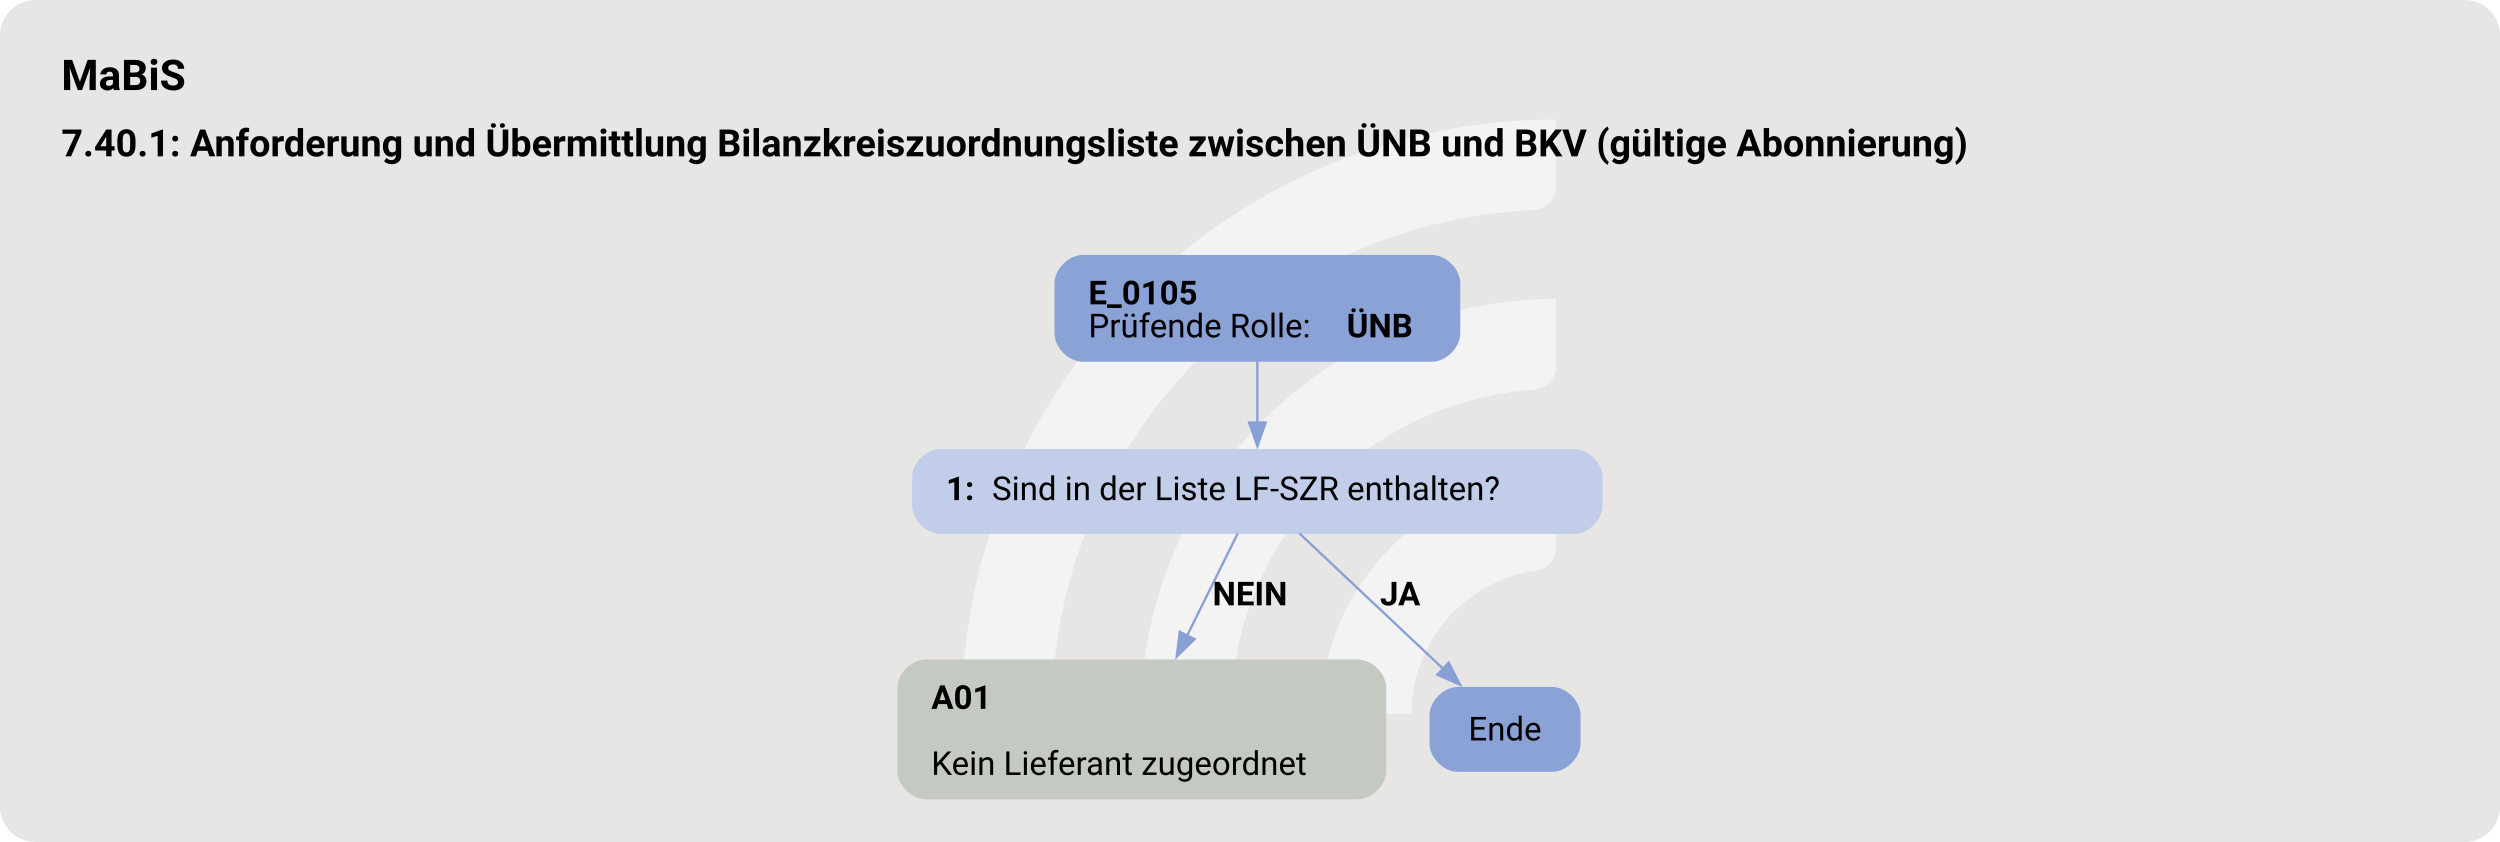
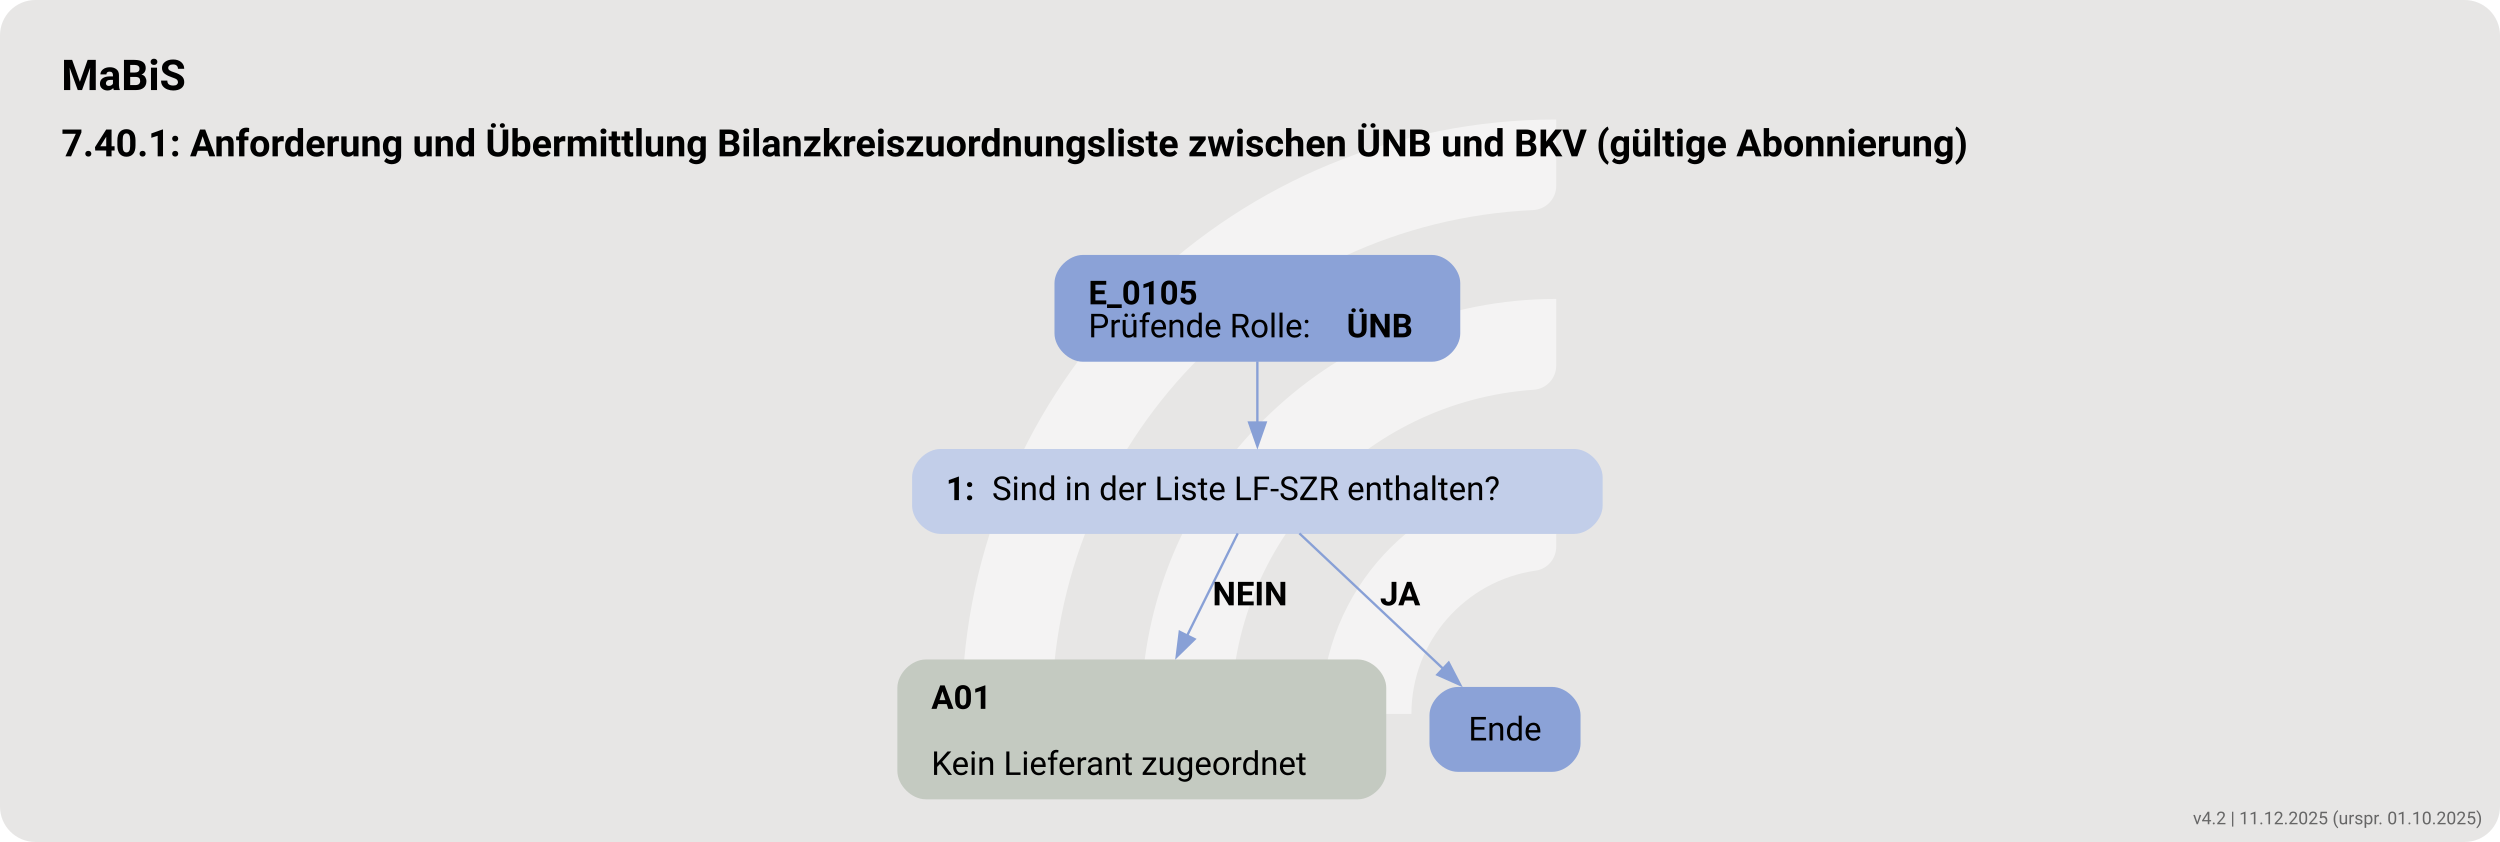
<svg xmlns="http://www.w3.org/2000/svg" version="1.1" width="1413.333px" viewBox="0 0 1413.333 476.0" height="476.0px">
  <g>
    <svg version="1.1" width="1413.333px" viewBox="0 0 1413.333 476.0" height="476.0px">
      <rect fill="#e7e6e5" x="0" y="0" width="1413.333" height="476.0" rx="20" ry="20" />
      <g>
        <g transform="translate(512.5536, 47.6) scale(1 1) translate(0, 0) scale(0.6702337 0.6702337) ">
          <defs>
            <style>.cls-1{fill:#ffffff88;}</style>
          </defs>
          <path class="cls-1" d="M122.44,531.2h-56.1c-11,0-19.9-9.12-19.46-20.11C57.47,243.89,278.15,29.78,547.91,29.78v56.02c0,10.98-8.69,19.89-19.66,20.39-225.51,10.31-405.8,197-405.8,425Z" />
          <path class="cls-1" d="M273.78,531.2h-55.93c-11.23,0-20.09-9.48-19.43-20.69,10.74-183.44,163.39-329.39,349.48-329.39v56.26c0,10.71-8.27,19.62-18.96,20.35-142.35,9.77-255.17,128.69-255.17,273.46Z" />
          <path class="cls-1" d="M425.77,531.2h-55.45c-11.65,0-20.6-10.17-19.33-21.75,10.87-99.03,95.03-176.34,196.92-176.34v57.01c0,10.05-7.28,18.75-17.23,20.16-59.22,8.4-104.91,59.42-104.91,120.92Z" />
        </g>
        <svg width="1060pt" height="357pt" viewBox="0.00 0.00 1060.00 356.81">
          <g id="graph0" class="graph" transform="scale(1 1) rotate(0) translate(18 338.81)">
            <text text-anchor="start" x="8" y="-300.71" font-family="Roboto, sans-serif" font-weight="bold" font-size="18.00">MaBiS</text>
            <text text-anchor="start" x="8" y="-272.61" font-family="Roboto, sans-serif" font-weight="bold" font-size="16.00">7.40.1: Anforderung und Übermittlung Bilanzkreiszuordnungsliste zwischen ÜNB und BKV (gültige Abonnierung)</text>
            <g id="node1" class="node">
              <path fill="#8ba2d7" stroke="black" stroke-width="0" d="M589.15,-230.81C589.15,-230.81 441.1,-230.81 441.1,-230.81 435.1,-230.81 429.1,-224.81 429.1,-218.81 429.1,-218.81 429.1,-197.53 429.1,-197.53 429.1,-191.53 435.1,-185.53 441.1,-185.53 441.1,-185.53 589.15,-185.53 589.15,-185.53 595.15,-185.53 601.15,-191.53 601.15,-197.53 601.15,-197.53 601.15,-218.81 601.15,-218.81 601.15,-224.81 595.15,-230.81 589.15,-230.81" />
              <text text-anchor="start" x="443.5" y="-209.87" font-family="Roboto, sans-serif" font-weight="bold" font-size="14.00">E_0105</text>
              <text text-anchor="start" x="443.5" y="-195.87" font-family="Roboto, sans-serif" font-size="14.00">Prüfende Rolle: </text>
              <text text-anchor="start" x="553" y="-195.87" font-family="Roboto, sans-serif" font-weight="bold" font-size="14.00">ÜNB</text>
            </g>
            <g id="node2" class="node">
              <path fill="#c2cee9" stroke="black" stroke-width="0" d="M649.52,-148.53C649.52,-148.53 380.73,-148.53 380.73,-148.53 374.73,-148.53 368.73,-142.53 368.73,-136.53 368.73,-136.53 368.73,-124.53 368.73,-124.53 368.73,-118.53 374.73,-112.53 380.73,-112.53 380.73,-112.53 649.52,-112.53 649.52,-112.53 655.52,-112.53 661.52,-118.53 661.52,-124.53 661.52,-124.53 661.52,-136.53 661.52,-136.53 661.52,-142.53 655.52,-148.53 649.52,-148.53" />
              <text text-anchor="start" x="383.12" y="-126.86" font-family="Roboto, sans-serif" font-weight="bold" font-size="14.00">1: </text>
              <text text-anchor="start" x="402.62" y="-126.86" font-family="Roboto, sans-serif" font-size="14.00">Sind in der Liste LF-SZR enthalten?</text>
            </g>
            <g id="edge1" class="edge">
              <path fill="none" stroke="#88a0d6" d="M515.12,-185.7C515.12,-177.62 515.12,-168.32 515.12,-159.72" />
              <polygon fill="#88a0d6" stroke="#88a0d6" points="518.63,-159.76 515.13,-149.76 511.63,-159.76 518.63,-159.76" />
            </g>
            <g id="node3" class="node">
              <path fill="#c4cac1" stroke="black" stroke-width="0" d="M557.77,-59.28C557.77,-59.28 374.48,-59.28 374.48,-59.28 368.48,-59.28 362.48,-53.28 362.48,-47.28 362.48,-47.28 362.48,-12 362.48,-12 362.48,-6 368.48,0 374.48,0 374.48,0 557.77,0 557.77,0 563.77,0 569.77,-6 569.77,-12 569.77,-12 569.77,-47.28 569.77,-47.28 569.77,-53.28 563.77,-59.28 557.77,-59.28" />
              <text text-anchor="start" x="376.88" y="-38.34" font-family="Roboto, sans-serif" font-weight="bold" font-size="14.00">A01</text>
              <text text-anchor="start" x="376.88" y="-10.34" font-family="Roboto, sans-serif" font-size="14.00">Kein Lieferant zugeordnet</text>
            </g>
            <g id="edge2" class="edge">
              <path fill="none" stroke="#88a0d6" d="M506.81,-112.75C500.91,-100.85 492.74,-84.36 485.27,-69.28" />
              <polygon fill="#88a0d6" stroke="#88a0d6" points="488.5,-67.9 480.92,-60.5 482.22,-71.01 488.5,-67.9" />
              <text text-anchor="start" x="496.12" y="-82.23" font-family="Roboto, sans-serif" font-weight="bold" font-size="14.00">NEIN</text>
            </g>
            <g id="node4" class="node">
              <path fill="#8ba2d7" stroke="black" stroke-width="0" d="M640.15,-47.64C640.15,-47.64 600.1,-47.64 600.1,-47.64 594.1,-47.64 588.1,-41.64 588.1,-35.64 588.1,-35.64 588.1,-23.64 588.1,-23.64 588.1,-17.64 594.1,-11.64 600.1,-11.64 600.1,-11.64 640.15,-11.64 640.15,-11.64 646.15,-11.64 652.15,-17.64 652.15,-23.64 652.15,-23.64 652.15,-35.64 652.15,-35.64 652.15,-41.64 646.15,-47.64 640.15,-47.64" />
              <text text-anchor="middle" x="620.12" y="-24.96" font-family="Roboto, sans-serif" font-size="14.00">Ende</text>
            </g>
            <g id="edge3" class="edge">
              <path fill="none" stroke="#88a0d6" d="M532.94,-112.75C549.68,-96.99 574.95,-73.19 593.97,-55.27" />
              <polygon fill="#88a0d6" stroke="#88a0d6" points="596.24,-57.94 601.12,-48.54 591.44,-52.84 596.24,-57.94" />
              <text text-anchor="start" x="567.12" y="-82.23" font-family="Roboto, sans-serif" font-weight="bold" font-size="14.00">JA</text>
            </g>
          </g>
        </svg>
      </g>
    </svg>
  </g>
+   <text x="1403.333" y="466.0" text-anchor="end" font-family="Roboto, sans-serif" font-size="10" fill="#666666">v4.2 | 11.12.2025 (urspr. 01.10.2025)</text>
</svg>
